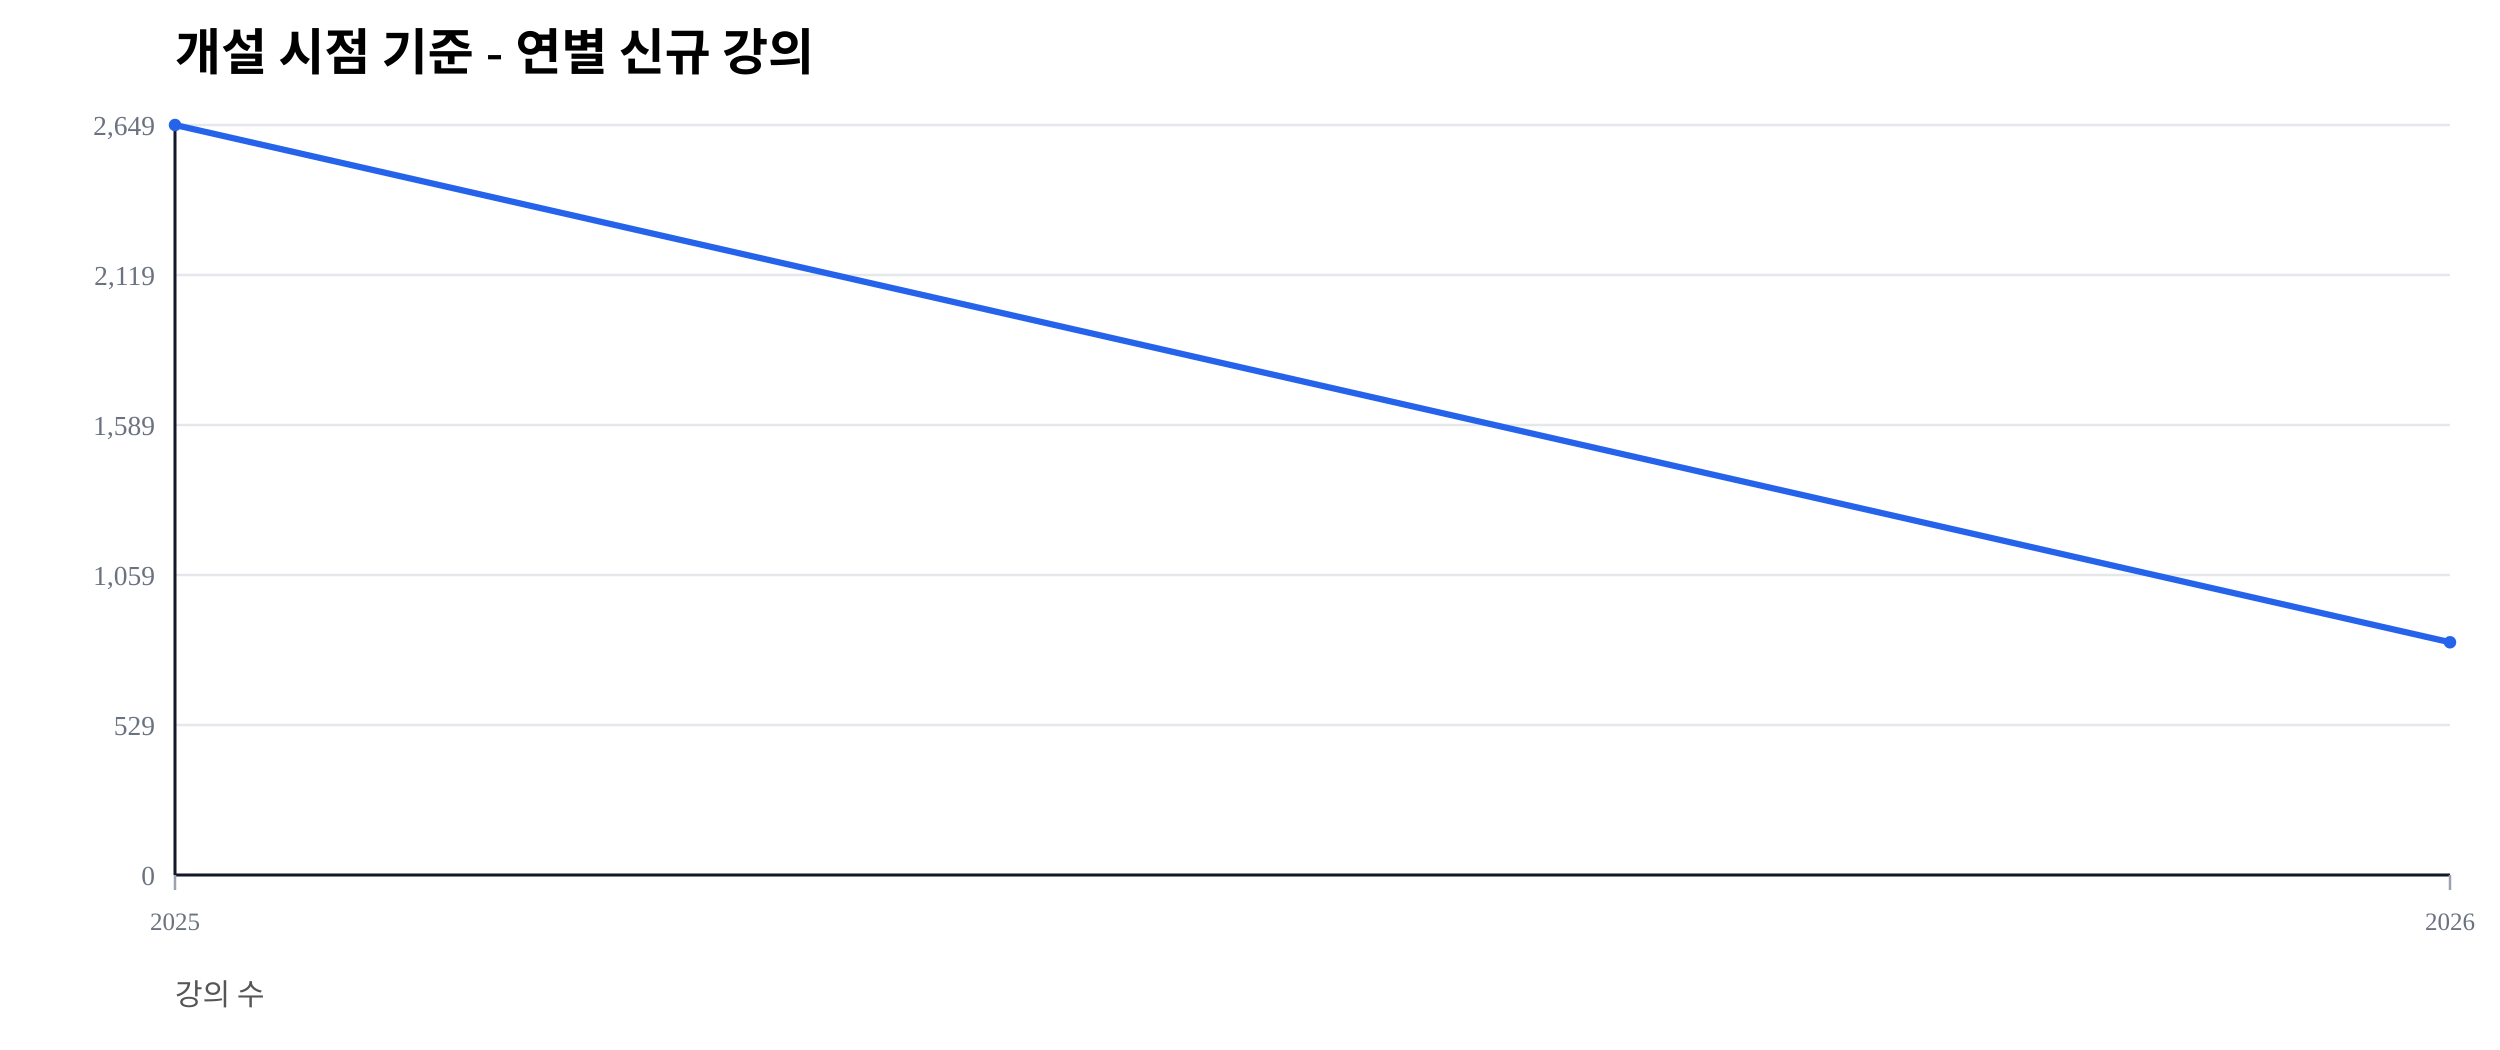
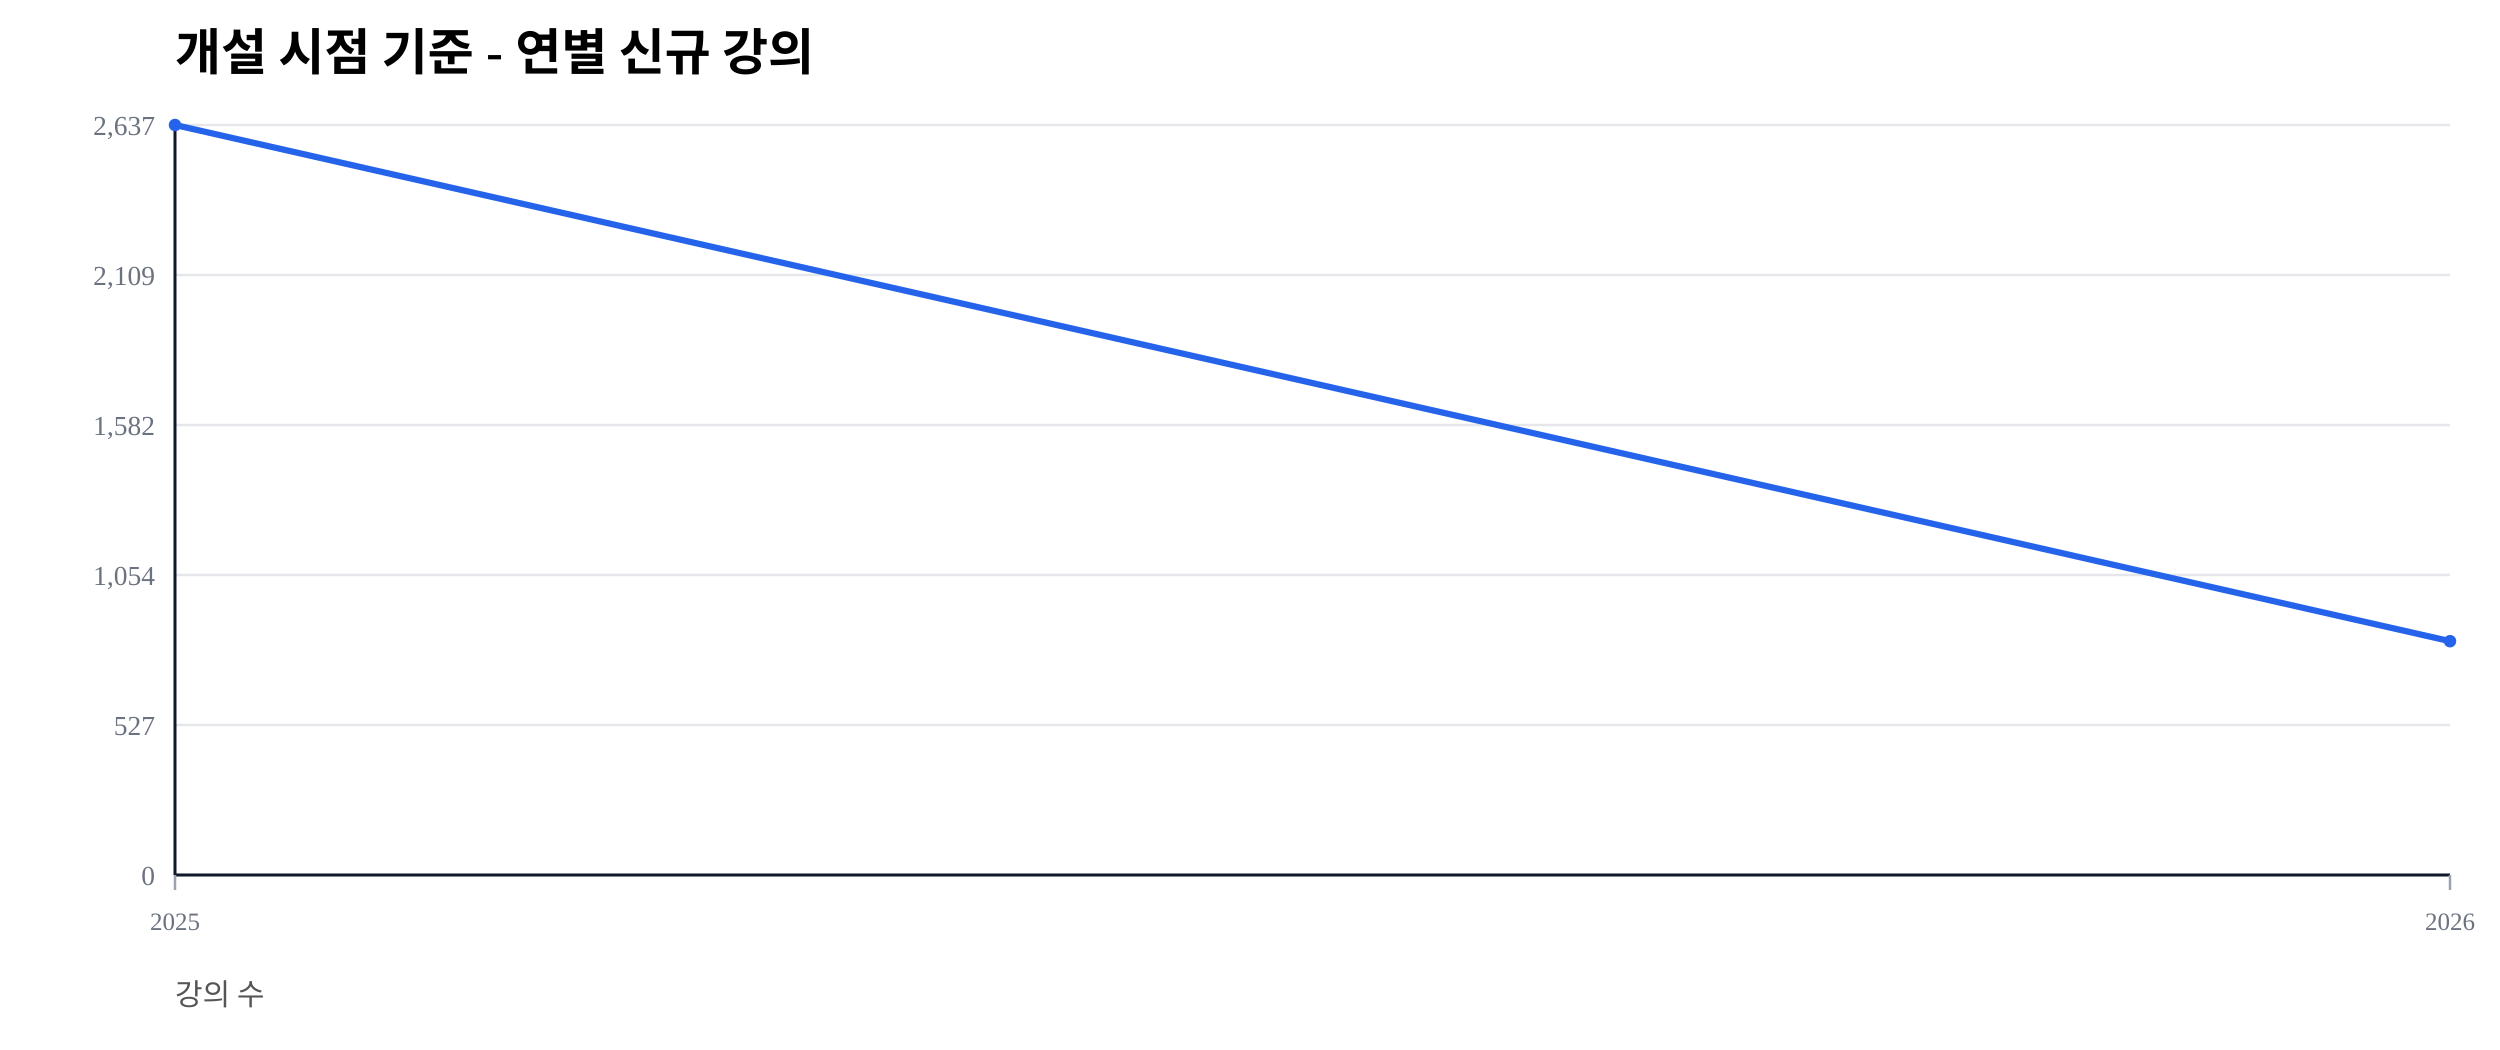
<svg xmlns="http://www.w3.org/2000/svg" width="1000" height="420" viewBox="0 0 1000 420">
  <rect width="100%" height="100%" fill="#ffffff" />
  <text x="70" y="28" font-size="20" font-weight="600">개설 시점 기준 - 연별 신규 강의</text>
  <text x="70" y="402" font-size="12" fill="#555">강의 수</text>
  <line x1="70" y1="350.00" x2="980" y2="350.00" stroke="#e5e7eb" stroke-width="1" />
  <text x="62" y="354.00" font-size="11" fill="#6b7280" text-anchor="end">0</text>
  <line x1="70" y1="290.00" x2="980" y2="290.00" stroke="#e5e7eb" stroke-width="1" />
-   <text x="62" y="294.00" font-size="11" fill="#6b7280" text-anchor="end">529</text>
+   <text x="62" y="294.00" font-size="11" fill="#6b7280" text-anchor="end">527</text>
  <line x1="70" y1="230.00" x2="980" y2="230.00" stroke="#e5e7eb" stroke-width="1" />
-   <text x="62" y="234.00" font-size="11" fill="#6b7280" text-anchor="end">1,059</text>
+   <text x="62" y="234.00" font-size="11" fill="#6b7280" text-anchor="end">1,054</text>
  <line x1="70" y1="170.00" x2="980" y2="170.00" stroke="#e5e7eb" stroke-width="1" />
-   <text x="62" y="174.00" font-size="11" fill="#6b7280" text-anchor="end">1,589</text>
+   <text x="62" y="174.00" font-size="11" fill="#6b7280" text-anchor="end">1,582</text>
  <line x1="70" y1="110.00" x2="980" y2="110.00" stroke="#e5e7eb" stroke-width="1" />
-   <text x="62" y="114.00" font-size="11" fill="#6b7280" text-anchor="end">2,119</text>
+   <text x="62" y="114.00" font-size="11" fill="#6b7280" text-anchor="end">2,109</text>
  <line x1="70" y1="50.00" x2="980" y2="50.00" stroke="#e5e7eb" stroke-width="1" />
-   <text x="62" y="54.00" font-size="11" fill="#6b7280" text-anchor="end">2,649</text>
+   <text x="62" y="54.00" font-size="11" fill="#6b7280" text-anchor="end">2,637</text>
  <line x1="70" y1="350" x2="980" y2="350" stroke="#111827" stroke-width="1.2" />
  <line x1="70" y1="50" x2="70" y2="350" stroke="#111827" stroke-width="1.2" />
  <line x1="70.00" y1="350" x2="70.00" y2="356" stroke="#9ca3af" stroke-width="1" />
  <text x="70.00" y="372" font-size="10" fill="#6b7280" text-anchor="middle">2025</text>
  <line x1="980.00" y1="350" x2="980.00" y2="356" stroke="#9ca3af" stroke-width="1" />
  <text x="980.00" y="372" font-size="10" fill="#6b7280" text-anchor="middle">2026</text>
-   <polyline fill="none" stroke="#2563eb" stroke-width="2.5" points="70.00,50.00 980.00,256.91" />
+   <polyline fill="none" stroke="#2563eb" stroke-width="2.5" points="70.00,50.00 980.00,256.48" />
  <circle cx="70.00" cy="50.00" r="2.5" fill="#2563eb" />
-   <circle cx="980.00" cy="256.91" r="2.5" fill="#2563eb" />
+   <circle cx="980.00" cy="256.48" r="2.5" fill="#2563eb" />
</svg>
